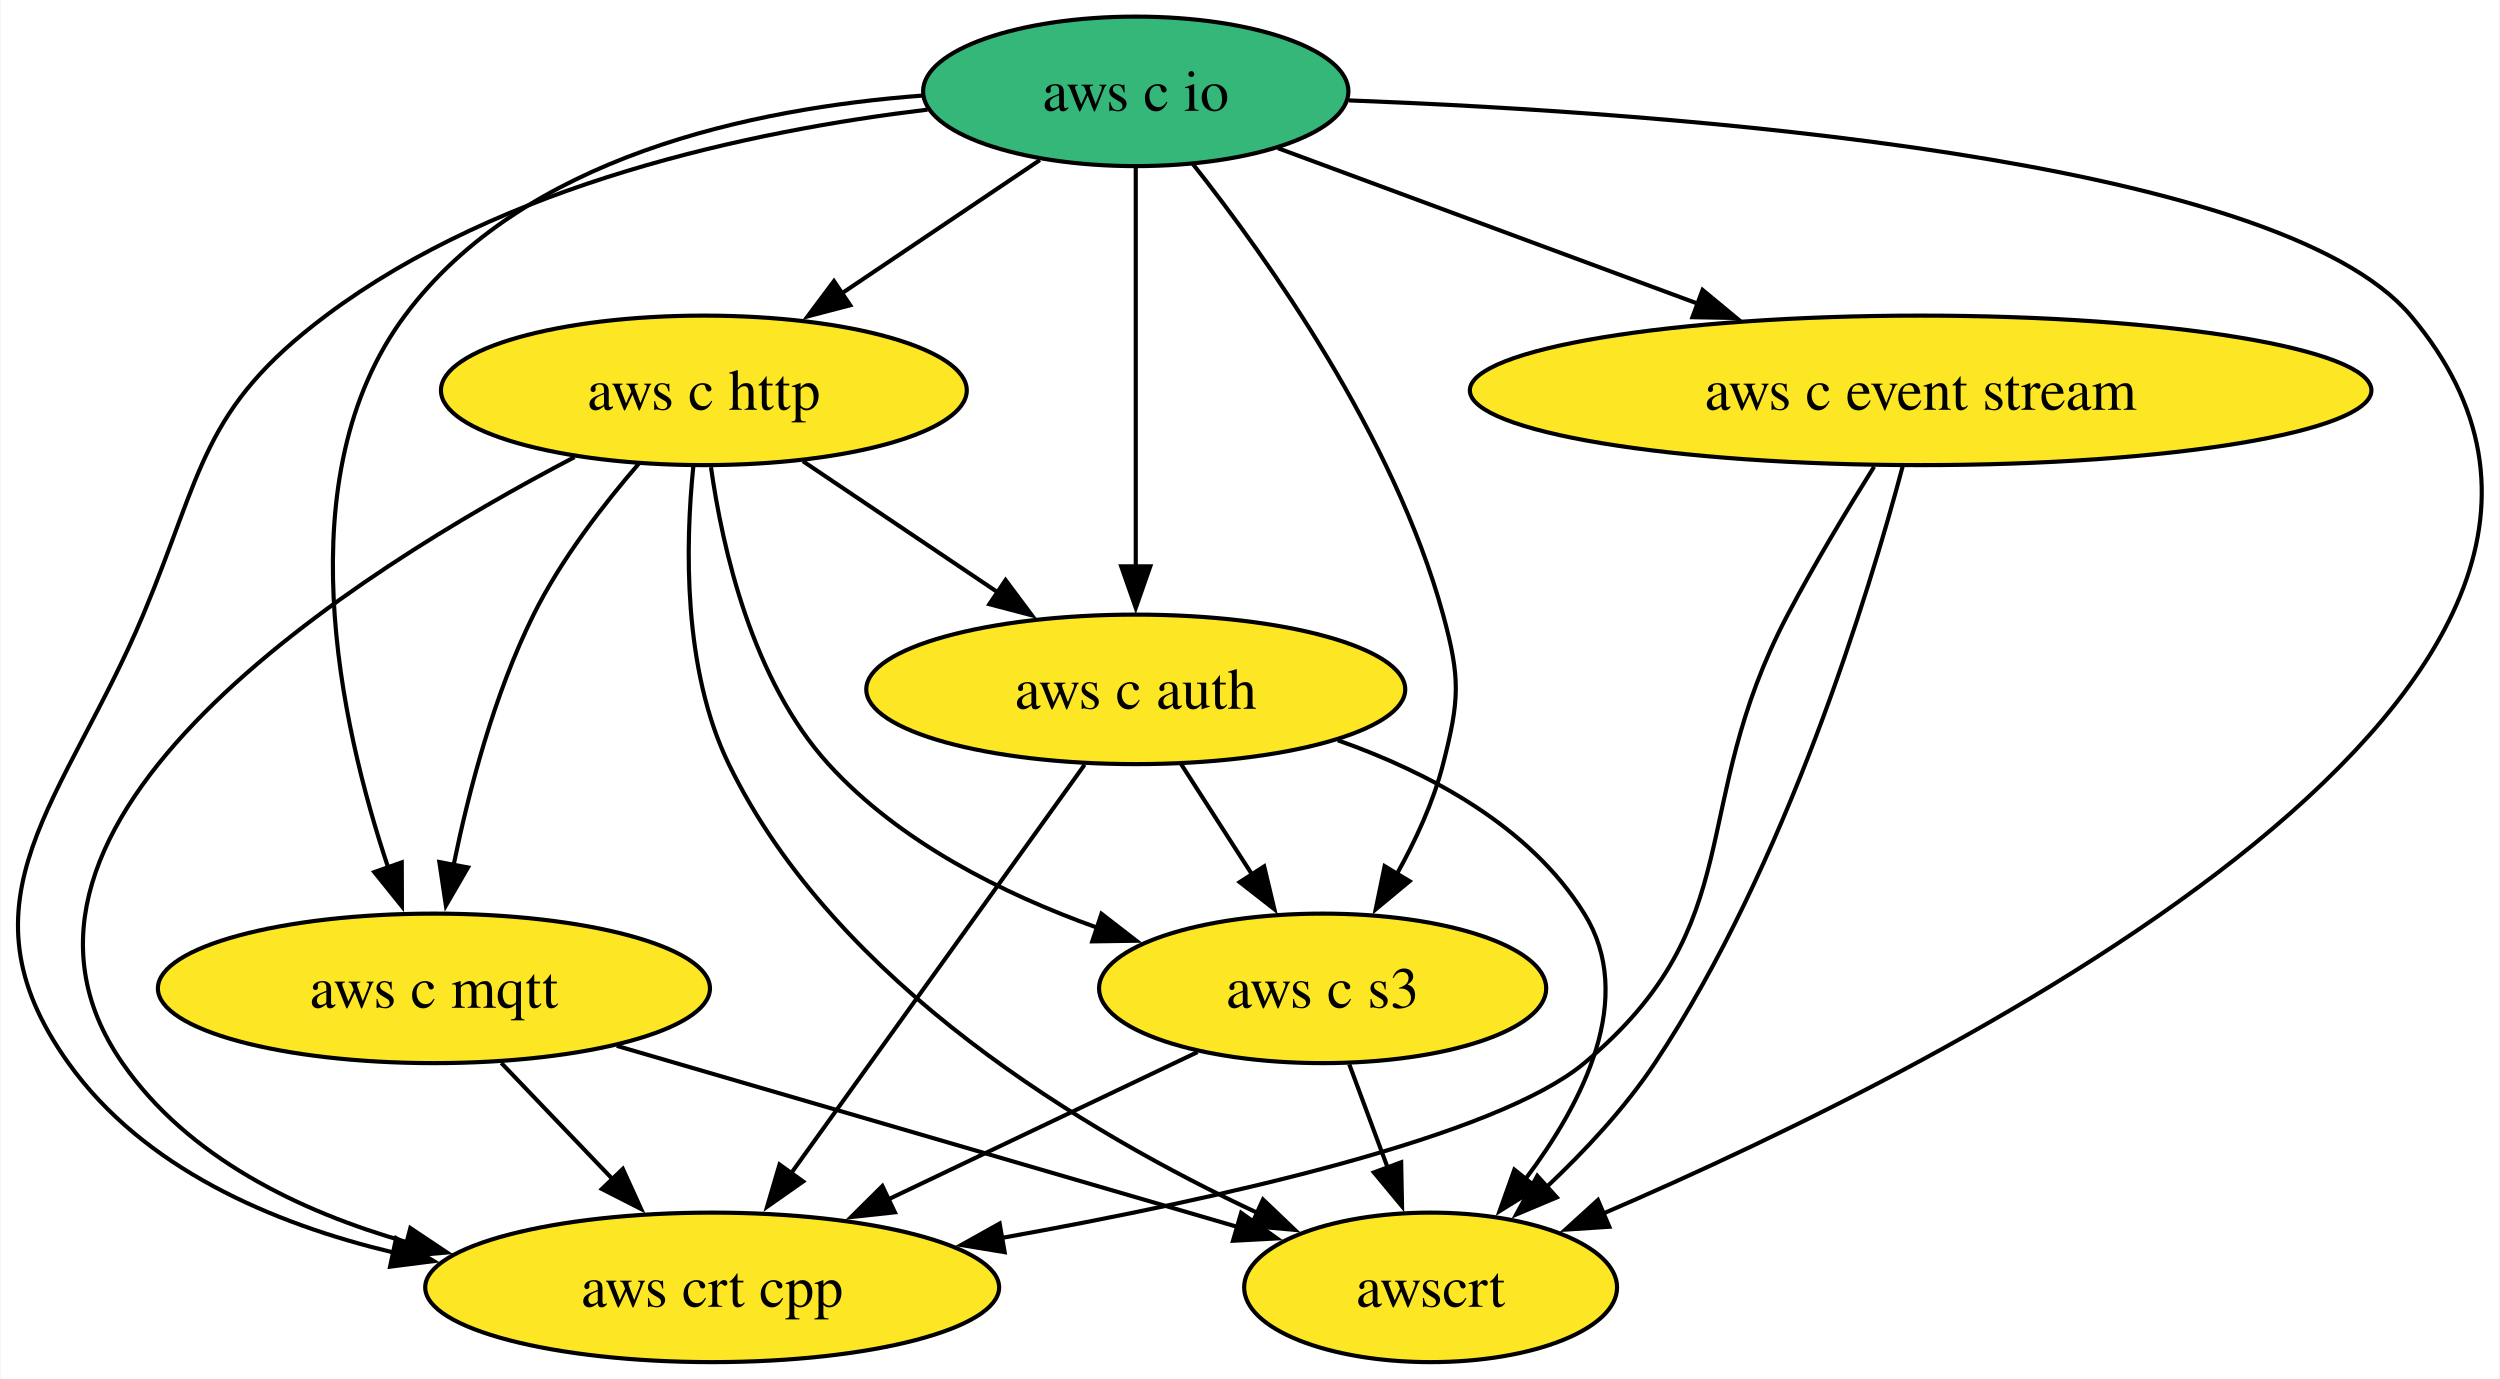
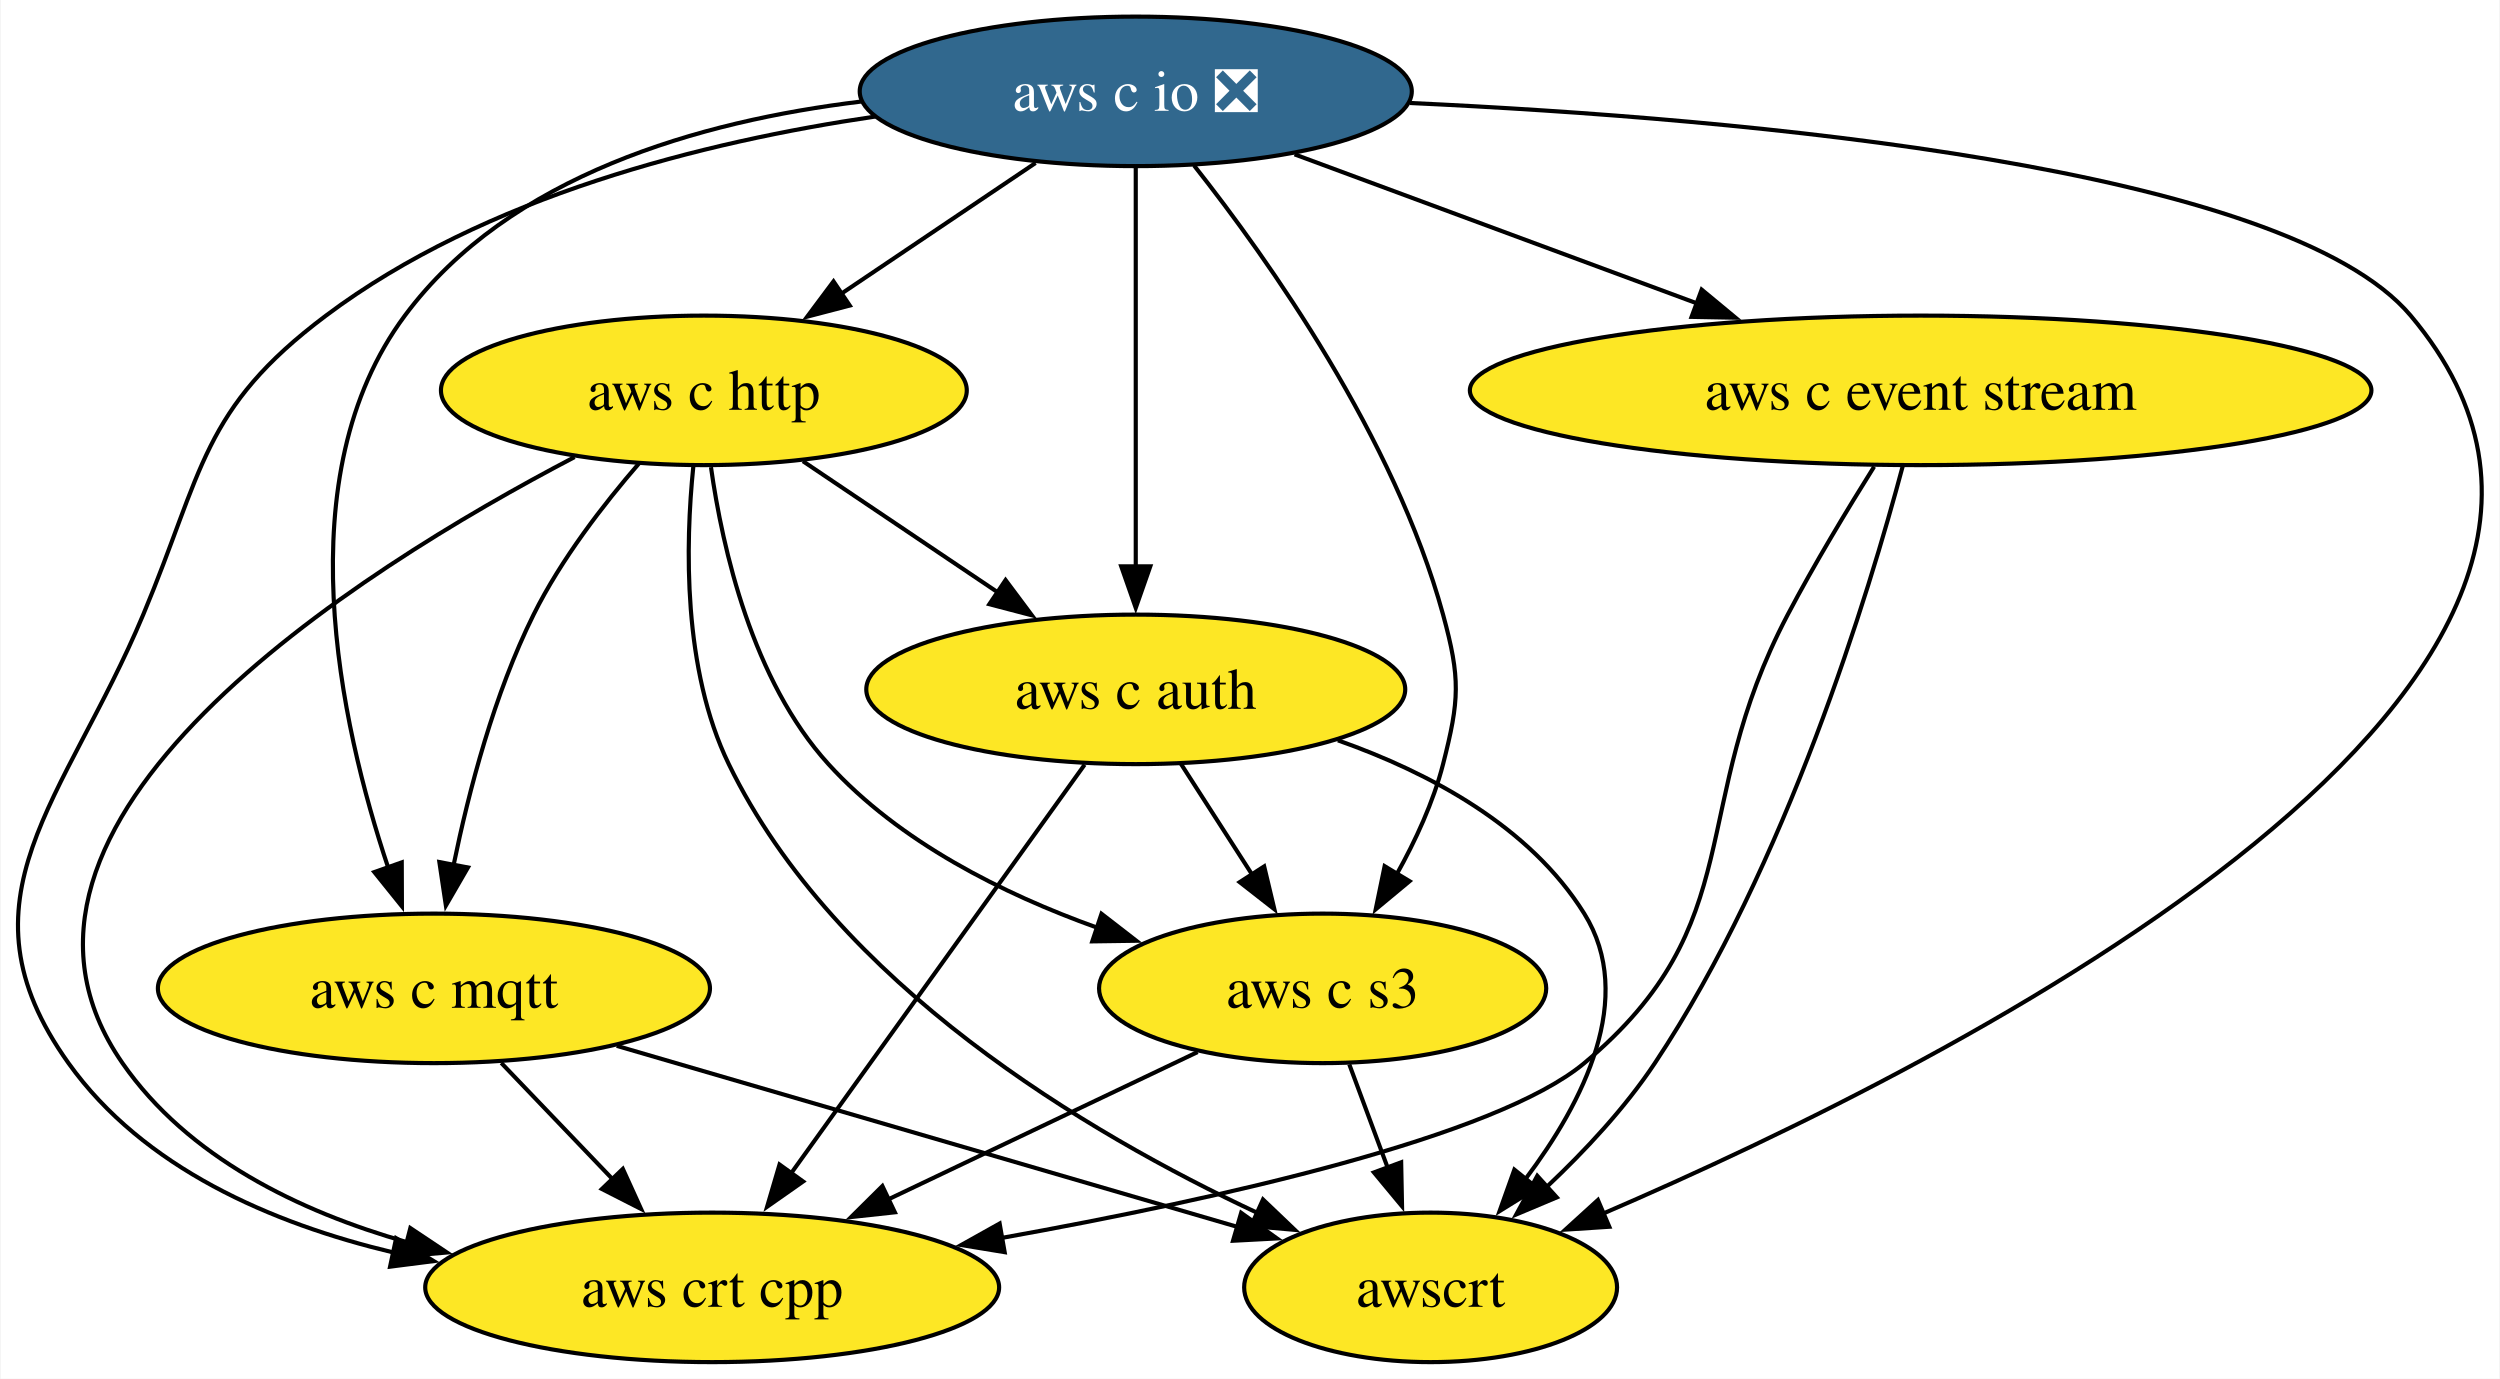
<svg xmlns="http://www.w3.org/2000/svg" xmlns:xlink="http://www.w3.org/1999/xlink" width="602pt" height="332pt" viewBox="0.00 0.00 601.68 332.00">
  <g id="graph0" class="graph" transform="scale(1 1) rotate(0) translate(4 328)">
    <polygon fill="white" stroke="none" points="-4,4 -4,-328 597.68,-328 597.68,4 -4,4" />
    <g id="node1" class="node">
      <g id="a_node1">
        <a xlink:href="https://github.com/conda-forge/aws-c-event-stream-feedstock" xlink:title="aws c event stream">
          <ellipse fill="#fde725" stroke="black" cx="458.33" cy="-234" rx="108.55" ry="18" />
          <text text-anchor="middle" x="458.33" y="-229.32" font-family="Times,serif" font-size="14.00">aws c event stream</text>
        </a>
      </g>
    </g>
    <g id="node2" class="node">
      <g id="a_node2">
        <a xlink:href="https://github.com/conda-forge/aws-crt-cpp-feedstock" xlink:title="aws crt cpp">
          <ellipse fill="#fde725" stroke="black" cx="167.33" cy="-18" rx="69.1" ry="18" />
          <text text-anchor="middle" x="167.33" y="-13.32" font-family="Times,serif" font-size="14.00">aws crt cpp</text>
        </a>
      </g>
    </g>
    <g id="edge1" class="edge">
      <path fill="none" stroke="black" d="M447.13,-215.63C440.73,-205.42 432.73,-192.17 426.33,-180 401.77,-133.36 417.77,-105.8 377.33,-72 356.05,-54.23 289.63,-39.35 237.12,-29.92" />
      <polygon fill="black" stroke="black" points="237.76,-26.48 227.3,-28.2 236.55,-33.37 237.76,-26.48" />
    </g>
    <g id="node3" class="node">
      <g id="a_node3">
        <a xlink:href="https://github.com/conda-forge/awscrt-feedstock" xlink:title="awscrt">
          <ellipse fill="#fde725" stroke="black" cx="340.33" cy="-18" rx="44.9" ry="18" />
          <text text-anchor="middle" x="340.33" y="-13.32" font-family="Times,serif" font-size="14.00">awscrt</text>
        </a>
      </g>
    </g>
    <g id="edge2" class="edge">
      <path fill="none" stroke="black" d="M454.06,-215.91C445.89,-185.23 425.96,-119.6 394.33,-72 387.16,-61.22 377.52,-50.89 368.36,-42.26" />
      <polygon fill="black" stroke="black" points="370.71,-39.67 360.95,-35.56 366.02,-44.86 370.71,-39.67" />
    </g>
    <g id="node4" class="node">
      <g id="a_node4">
-         <a xlink:href="https://github.com/conda-forge/aws-c-io-feedstock" xlink:title="aws c io">
-           <ellipse fill="#35b779" stroke="black" cx="269.33" cy="-306" rx="51.21" ry="18" />
-           <text text-anchor="middle" x="269.33" y="-301.32" font-family="Times,serif" font-size="14.00">aws c io</text>
+         <a xlink:href="https://github.com/conda-forge/aws-c-io-feedstock/pull/353" xlink:title="aws c io ❎">
+           <ellipse fill="#31688e" stroke="black" cx="269.33" cy="-306" rx="66.47" ry="18" />
+           <text text-anchor="middle" x="269.33" y="-301.32" font-family="Times,serif" font-size="14.00" fill="white">aws c io ❎</text>
        </a>
      </g>
    </g>
    <g id="edge3" class="edge">
-       <path fill="none" stroke="black" d="M303.55,-292.32C331.75,-281.88 372.22,-266.89 404.71,-254.86" />
-       <polygon fill="black" stroke="black" points="405.82,-258.18 413.98,-251.43 403.38,-251.62 405.82,-258.18" />
+       <path fill="none" stroke="black" d="M307.57,-290.83C335.46,-280.51 373.62,-266.37 404.57,-254.91" />
+       <polygon fill="black" stroke="black" points="405.6,-258.26 413.76,-251.5 403.17,-251.7 405.6,-258.26" />
    </g>
    <g id="edge4" class="edge">
-       <path fill="none" stroke="black" d="M219.21,-301.61C176.93,-296.52 116.69,-283.8 74.33,-252 44.33,-229.49 44.82,-214.59 30.33,-180 11.52,-135.12 -15.98,-111.59 12.33,-72 30.36,-46.77 61.17,-33.41 90.58,-26.4" />
+       <path fill="none" stroke="black" d="M206.56,-299.93C165.52,-293.9 112.63,-280.74 74.33,-252 44.33,-229.49 44.82,-214.59 30.33,-180 11.52,-135.12 -15.98,-111.59 12.33,-72 30.36,-46.77 61.17,-33.41 90.58,-26.4" />
      <polygon fill="black" stroke="black" points="91.23,-29.84 100.28,-24.33 89.77,-22.99 91.23,-29.84" />
    </g>
    <g id="edge5" class="edge">
-       <path fill="none" stroke="black" d="M320.59,-303.83C399.31,-300.82 544.23,-290.11 576.33,-252 649.95,-164.58 467.49,-72.63 381.82,-35.75" />
+       <path fill="none" stroke="black" d="M335.36,-303.2C416.21,-299.44 546.14,-287.84 576.33,-252 649.95,-164.58 467.49,-72.63 381.82,-35.75" />
      <polygon fill="black" stroke="black" points="383.36,-32.6 372.79,-31.91 380.62,-39.04 383.36,-32.6" />
    </g>
    <g id="node5" class="node">
      <g id="a_node5">
        <a xlink:href="https://github.com/conda-forge/aws-c-http-feedstock" xlink:title="aws c http">
          <ellipse fill="#fde725" stroke="black" cx="165.33" cy="-234" rx="63.31" ry="18" />
          <text text-anchor="middle" x="165.33" y="-229.32" font-family="Times,serif" font-size="14.00">aws c http</text>
        </a>
      </g>
    </g>
    <g id="edge6" class="edge">
-       <path fill="none" stroke="black" d="M246.24,-289.46C232.17,-279.99 213.95,-267.73 198.37,-257.24" />
-       <polygon fill="black" stroke="black" points="200.57,-254.5 190.32,-251.82 196.66,-260.31 200.57,-254.5" />
+       <path fill="none" stroke="black" d="M245.2,-288.76C231.32,-279.42 213.68,-267.55 198.51,-257.33" />
+       <polygon fill="black" stroke="black" points="200.46,-254.43 190.21,-251.75 196.55,-260.24 200.46,-254.43" />
    </g>
    <g id="node6" class="node">
      <g id="a_node6">
        <a xlink:href="https://github.com/conda-forge/aws-c-mqtt-feedstock" xlink:title="aws c mqtt">
          <ellipse fill="#fde725" stroke="black" cx="100.33" cy="-90" rx="66.47" ry="18" />
          <text text-anchor="middle" x="100.33" y="-85.33" font-family="Times,serif" font-size="14.00">aws c mqtt</text>
        </a>
      </g>
    </g>
    <g id="edge7" class="edge">
-       <path fill="none" stroke="black" d="M218.06,-304.99C177.03,-301.93 121.78,-290.29 93.33,-252 64.61,-213.37 77.66,-153.94 89.3,-119.12" />
+       <path fill="none" stroke="black" d="M203.13,-303.54C164.46,-298.84 118.45,-285.81 93.33,-252 64.61,-213.37 77.66,-153.94 89.3,-119.12" />
      <polygon fill="black" stroke="black" points="92.58,-120.34 92.62,-109.75 85.98,-118 92.58,-120.34" />
    </g>
    <g id="node7" class="node">
      <g id="a_node7">
        <a xlink:href="https://github.com/conda-forge/aws-c-auth-feedstock" xlink:title="aws c auth">
          <ellipse fill="#fde725" stroke="black" cx="269.33" cy="-162" rx="64.89" ry="18" />
          <text text-anchor="middle" x="269.33" y="-157.32" font-family="Times,serif" font-size="14.00">aws c auth</text>
        </a>
      </g>
    </g>
    <g id="edge8" class="edge">
      <path fill="none" stroke="black" d="M269.33,-287.59C269.33,-263.61 269.33,-220.14 269.33,-191.42" />
      <polygon fill="black" stroke="black" points="272.83,-191.62 269.33,-181.62 265.83,-191.62 272.83,-191.62" />
    </g>
    <g id="node8" class="node">
      <g id="a_node8">
        <a xlink:href="https://github.com/conda-forge/aws-c-s3-feedstock" xlink:title="aws c s3">
          <ellipse fill="#fde725" stroke="black" cx="314.33" cy="-90" rx="53.84" ry="18" />
          <text text-anchor="middle" x="314.33" y="-85.33" font-family="Times,serif" font-size="14.00">aws c s3</text>
        </a>
      </g>
    </g>
    <g id="edge9" class="edge">
-       <path fill="none" stroke="black" d="M283.05,-288.55C301.02,-265.84 331.6,-222.81 343.33,-180 347.55,-164.57 347.29,-159.5 343.33,-144 340.99,-134.85 336.71,-125.59 332.14,-117.42" />
+       <path fill="none" stroke="black" d="M283.36,-288.16C301.37,-265.35 331.67,-222.57 343.33,-180 347.55,-164.57 347.29,-159.5 343.33,-144 340.99,-134.85 336.71,-125.59 332.14,-117.42" />
      <polygon fill="black" stroke="black" points="335.26,-115.81 327.11,-109.04 329.26,-119.42 335.26,-115.81" />
    </g>
    <g id="edge10" class="edge">
      <path fill="none" stroke="black" d="M134.2,-217.94C81.75,-190.5 -14.81,-129.81 25.33,-72 41.08,-49.3 67.8,-36.31 93.84,-28.88" />
      <polygon fill="black" stroke="black" points="94.65,-32.28 103.46,-26.4 92.9,-25.5 94.65,-32.28" />
    </g>
    <g id="edge11" class="edge">
      <path fill="none" stroke="black" d="M162.79,-215.63C160.88,-196.94 160.22,-166.84 171.33,-144 197.09,-91.02 257.57,-55.15 298.74,-35.88" />
      <polygon fill="black" stroke="black" points="299.97,-39.16 307.63,-31.85 297.08,-32.78 299.97,-39.16" />
    </g>
    <g id="edge12" class="edge">
      <path fill="none" stroke="black" d="M149.79,-216.5C141.2,-206.59 130.95,-193.34 124.33,-180 114.85,-160.93 108.74,-137.63 105.06,-119.66" />
      <polygon fill="black" stroke="black" points="108.52,-119.11 103.21,-109.94 101.64,-120.42 108.52,-119.11" />
    </g>
    <g id="edge13" class="edge">
      <path fill="none" stroke="black" d="M189.19,-216.94C203.19,-207.51 221.09,-195.47 236.42,-185.15" />
      <polygon fill="black" stroke="black" points="237.98,-188.32 244.32,-179.83 234.07,-182.51 237.98,-188.32" />
    </g>
    <g id="edge14" class="edge">
      <path fill="none" stroke="black" d="M167.04,-215.51C169.81,-195.88 177,-164.14 195.33,-144 212.4,-125.24 237.35,-112.75 260,-104.63" />
      <polygon fill="black" stroke="black" points="261.08,-107.96 269.46,-101.47 258.86,-101.32 261.08,-107.96" />
    </g>
    <g id="edge15" class="edge">
      <path fill="none" stroke="black" d="M116.54,-72.05C124.61,-63.63 134.51,-53.28 143.43,-43.97" />
      <polygon fill="black" stroke="black" points="145.82,-46.53 150.21,-36.88 140.77,-41.69 145.82,-46.53" />
    </g>
    <g id="edge16" class="edge">
      <path fill="none" stroke="black" d="M144.35,-76.16C186.8,-63.78 250.8,-45.11 294,-32.51" />
      <polygon fill="black" stroke="black" points="294.71,-35.95 303.33,-29.79 292.75,-29.23 294.71,-35.95" />
    </g>
    <g id="edge17" class="edge">
      <path fill="none" stroke="black" d="M257.02,-143.87C239.41,-119.35 206.86,-74.03 186.19,-45.26" />
      <polygon fill="black" stroke="black" points="189.23,-43.5 180.56,-37.42 183.55,-47.58 189.23,-43.5" />
    </g>
    <g id="edge18" class="edge">
      <path fill="none" stroke="black" d="M318,-149.73C340.12,-141.92 364.24,-129.01 377.33,-108 389.91,-87.8 377.1,-62.58 363.22,-44.15" />
      <polygon fill="black" stroke="black" points="365.94,-41.96 356.94,-36.37 360.5,-46.35 365.94,-41.96" />
    </g>
    <g id="edge19" class="edge">
      <path fill="none" stroke="black" d="M280.22,-144.05C285.36,-136.06 291.61,-126.33 297.35,-117.4" />
      <polygon fill="black" stroke="black" points="300.25,-119.37 302.71,-109.06 294.36,-115.58 300.25,-119.37" />
    </g>
    <g id="edge20" class="edge">
      <path fill="none" stroke="black" d="M284.22,-74.67C262.71,-64.42 233.47,-50.5 209.62,-39.14" />
      <polygon fill="black" stroke="black" points="211.32,-36.08 200.79,-34.94 208.32,-42.4 211.32,-36.08" />
    </g>
    <g id="edge21" class="edge">
      <path fill="none" stroke="black" d="M320.75,-71.7C323.55,-64.15 326.91,-55.12 330.04,-46.68" />
      <polygon fill="black" stroke="black" points="333.24,-48.12 333.45,-37.52 326.68,-45.68 333.24,-48.12" />
    </g>
  </g>
</svg>
